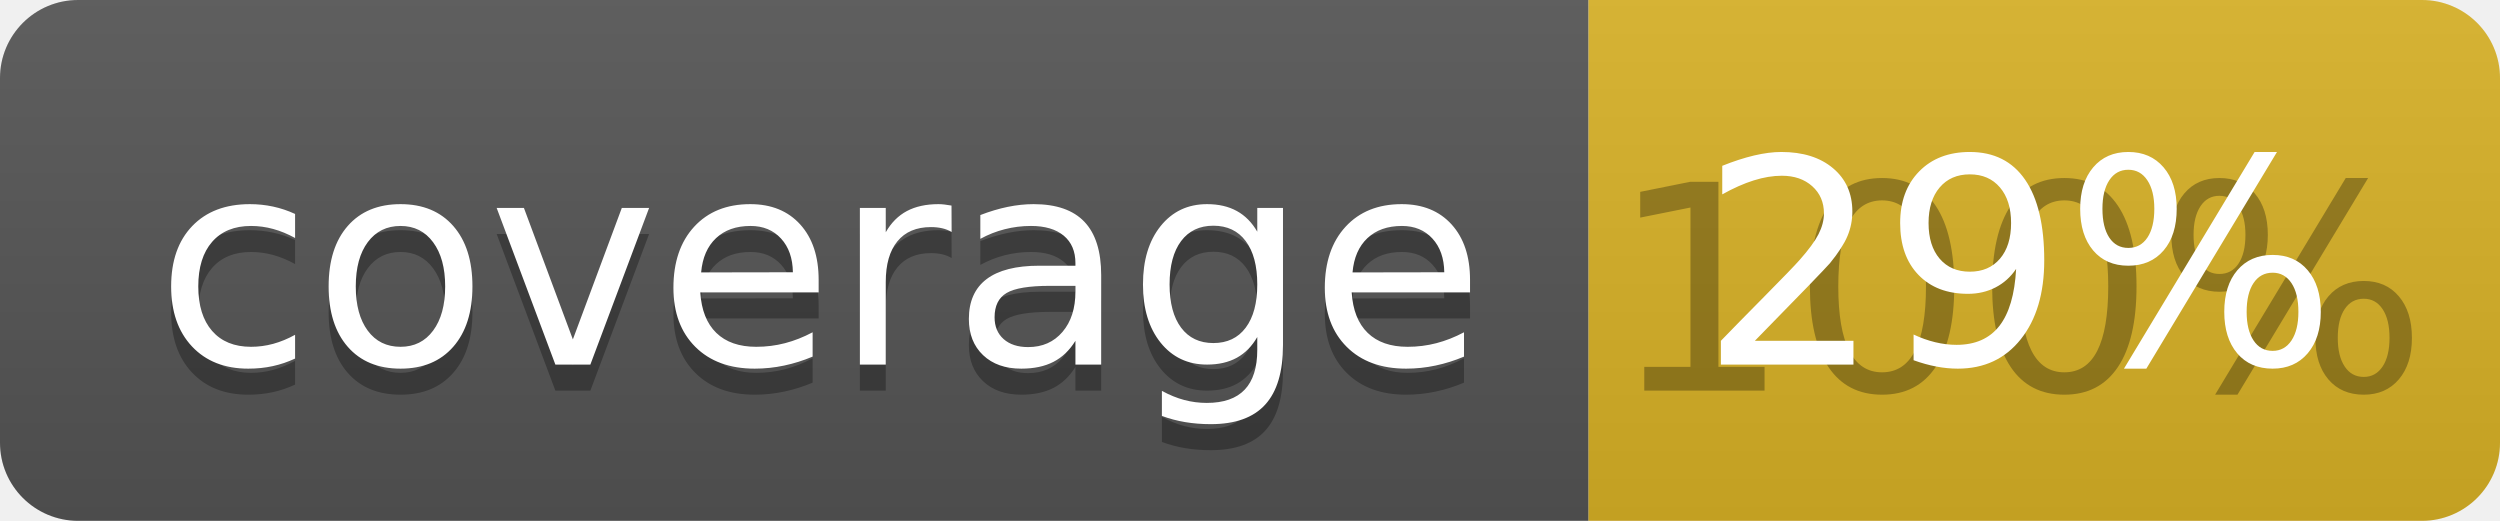
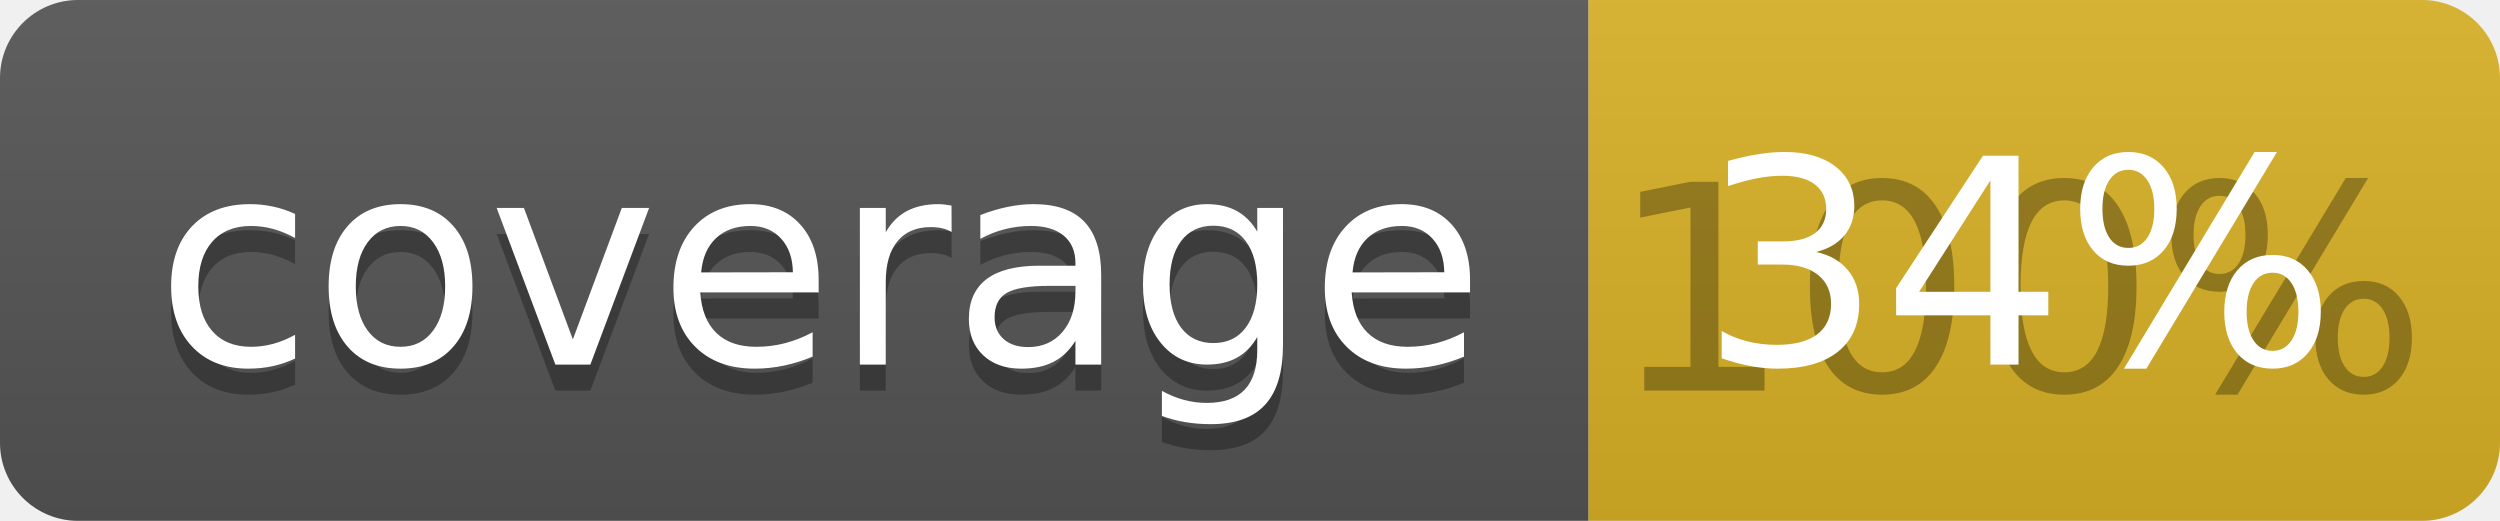
<svg xmlns="http://www.w3.org/2000/svg" width="96" height="20">
  <linearGradient id="b" x2="0" y2="100%">
    <stop offset="0" stop-color="#bbb" stop-opacity=".1" />
    <stop offset="1" stop-opacity=".1" />
  </linearGradient>
  <clipPath id="a">
    <rect width="96" height="20" rx="3" fill="#fff" />
  </clipPath>
  <g clip-path="url(#a)">
    <path fill="#555" d="M0 0h61v20H0z" />
    <path fill="#D9B226" d="M61 0h35v20H61z" />
    <path fill="url(#b)" d="M0 0h96v20H0z" />
  </g>
  <g fill="#fff" text-anchor="middle" font-family="DejaVu Sans,Verdana,Geneva,sans-serif" font-size="110">
    <text x="315" y="150" fill="#010101" fill-opacity=".3" transform="scale(.1)" textLength="510">coverage</text>
    <text x="315" y="140" transform="scale(.1)" textLength="510">coverage</text>
    <text x="775" y="150" fill="#010101" fill-opacity=".3" transform="scale(.1)" textLength="250">100%</text>
-     <text x="775" y="140" transform="scale(.1)" textLength="250">29%</text>
+     <text x="775" y="140" transform="scale(.1)" textLength="250">34%</text>
  </g>
</svg>
